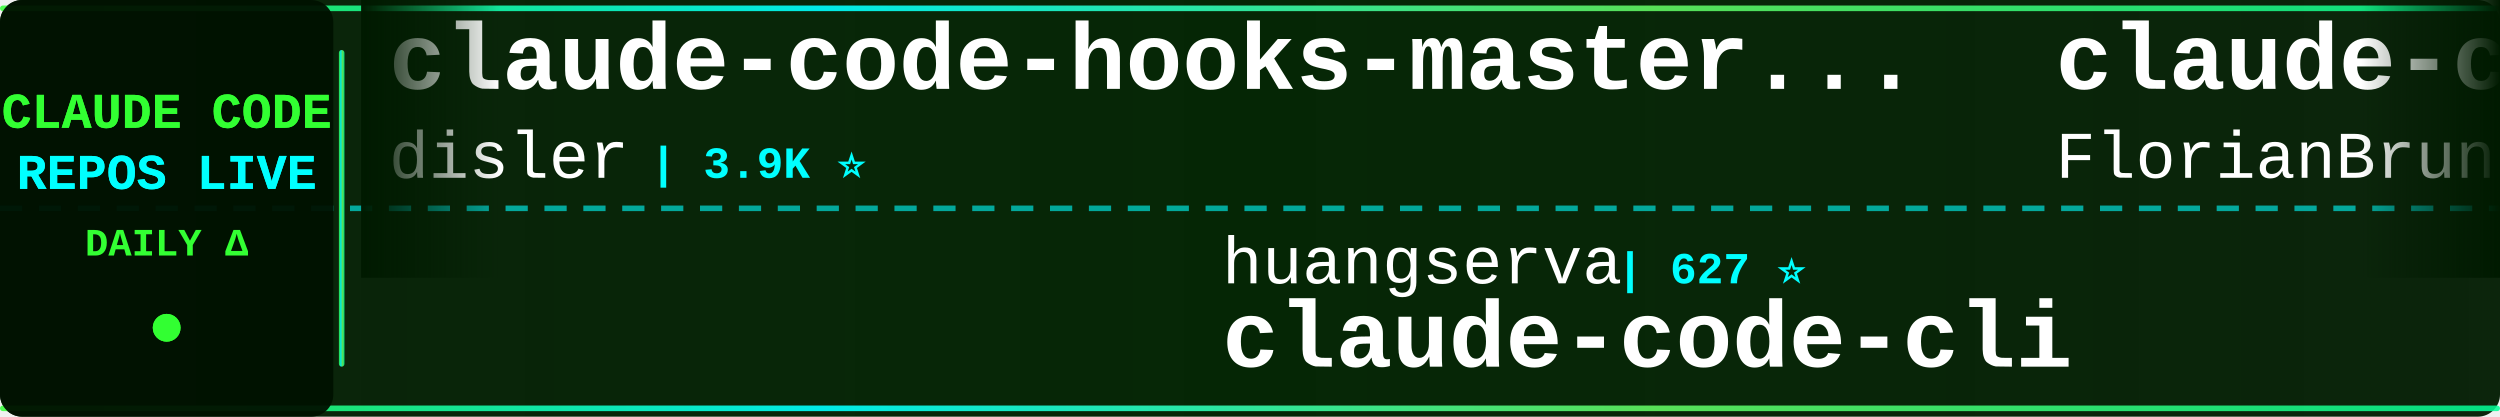
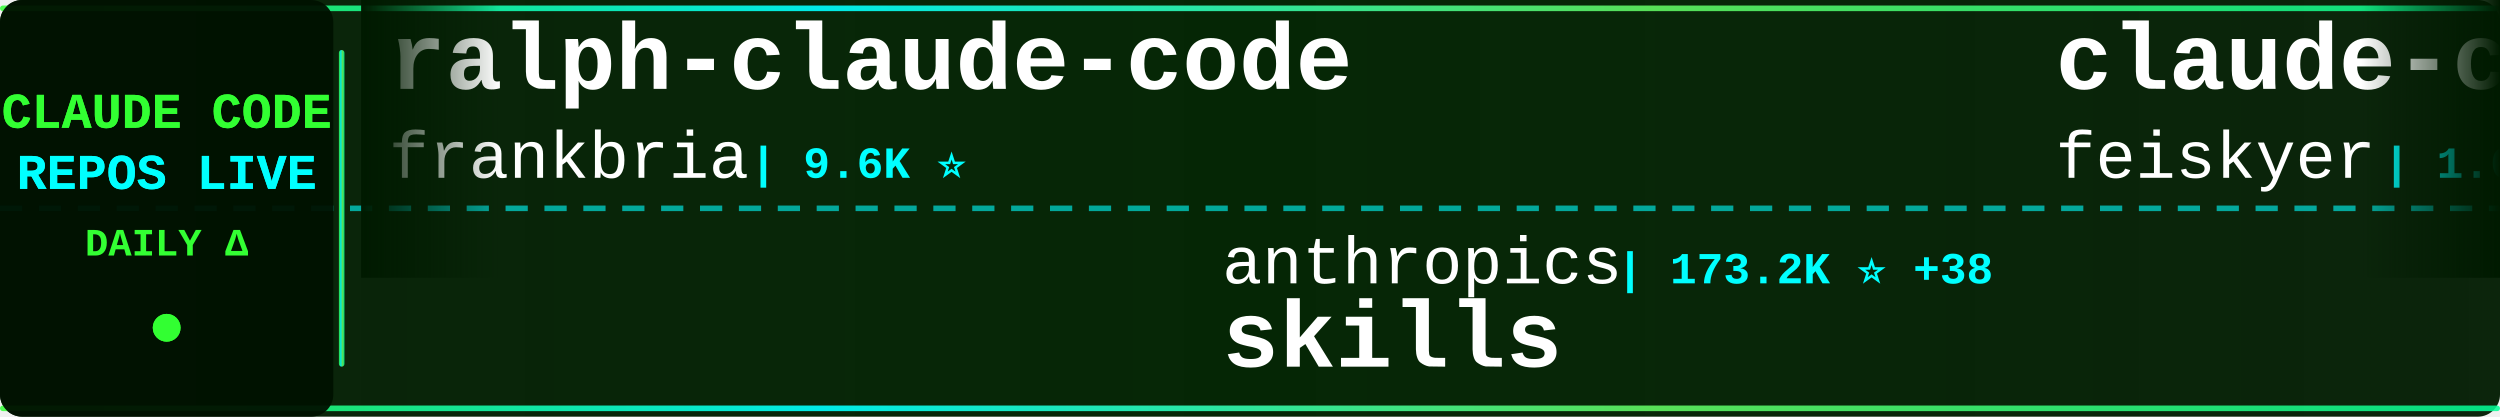
<svg xmlns="http://www.w3.org/2000/svg" width="900" height="150">
  <defs>
    <linearGradient id="tickerBg" x1="0%" y1="0%" x2="100%" y2="0%">
      <stop offset="0%" style="stop-color:#001a00;stop-opacity:0.95" />
      <stop offset="50%" style="stop-color:#002200;stop-opacity:0.98" />
      <stop offset="100%" style="stop-color:#001a00;stop-opacity:0.95" />
    </linearGradient>
    <linearGradient id="borderGrad" x1="0%" y1="0%" x2="100%" y2="0%">
      <stop offset="0%" style="stop-color:#33ff33;stop-opacity:0.85">
        <animate attributeName="stop-opacity" values="0.85;1;0.85" dur="2s" repeatCount="indefinite" />
      </stop>
      <stop offset="33%" style="stop-color:#00ffff;stop-opacity:0.9">
        <animate attributeName="stop-opacity" values="0.9;1;0.9" dur="2.2s" repeatCount="indefinite" />
      </stop>
      <stop offset="66%" style="stop-color:#66ff66;stop-opacity:0.85">
        <animate attributeName="stop-opacity" values="0.85;1;0.85" dur="1.8s" repeatCount="indefinite" />
      </stop>
      <stop offset="100%" style="stop-color:#00ff99;stop-opacity:0.85">
        <animate attributeName="stop-opacity" values="0.85;1;0.85" dur="2s" repeatCount="indefinite" />
      </stop>
    </linearGradient>
    <filter id="textGlow">
      <feGaussianBlur stdDeviation="0.1" result="coloredBlur" />
      <feMerge>
        <feMergeNode in="coloredBlur" />
        <feMergeNode in="SourceGraphic" />
      </feMerge>
    </filter>
    <filter id="metricGlow">
      <feGaussianBlur stdDeviation="0.2" result="coloredBlur" />
      <feMerge>
        <feMergeNode in="coloredBlur" />
        <feMergeNode in="SourceGraphic" />
      </feMerge>
    </filter>
    <linearGradient id="leftFade" x1="0%" y1="0%" x2="100%" y2="0%">
      <stop offset="0%" style="stop-color:#001a00;stop-opacity:1" />
      <stop offset="100%" style="stop-color:#001a00;stop-opacity:0" />
    </linearGradient>
    <linearGradient id="rightFade" x1="0%" y1="0%" x2="100%" y2="0%">
      <stop offset="0%" style="stop-color:#001a00;stop-opacity:0" />
      <stop offset="100%" style="stop-color:#001a00;stop-opacity:1" />
    </linearGradient>
  </defs>
  <rect width="900" height="150" fill="url(#tickerBg)" rx="8" />
  <rect x="0" y="2" width="900" height="2" fill="url(#borderGrad)" rx="1" />
  <rect x="0" y="146" width="900" height="2" fill="url(#borderGrad)" rx="1" />
  <line x1="0" y1="75" x2="900" y2="75" stroke="#00ffff" stroke-width="2" stroke-dasharray="8 6" opacity="0.6" />
  <rect x="0" y="0" width="120" height="150" fill="#001100" opacity="0.95" rx="8" />
  <text x="60" y="46" font-family="'Courier New', monospace" font-size="18" font-weight="bold" fill="#33ff33" text-anchor="middle" filter="url(#textGlow)">
    CLAUDE CODE
  </text>
  <text x="60" y="68" font-family="'Courier New', monospace" font-size="18" font-weight="bold" fill="#00ffff" text-anchor="middle" filter="url(#textGlow)">
    REPOS LIVE
  </text>
  <text x="60" y="92" font-family="'Courier New', monospace" font-size="14" font-weight="bold" fill="#33ff33" text-anchor="middle">
    DAILY Δ
  </text>
  <circle cx="60" cy="118" r="5" fill="#33ff33" filter="url(#metricGlow)">
    <animate attributeName="r" values="4;6;4" dur="1.5s" repeatCount="indefinite" />
    <animate attributeName="opacity" values="0.6;1;0.6" dur="1.5s" repeatCount="indefinite" />
  </circle>
  <rect x="122" y="18" width="2" height="114" fill="url(#borderGrad)" rx="1" />
  <clipPath id="tickerClip">
    <rect x="130" y="0" width="770" height="150" />
  </clipPath>
  <g clip-path="url(#tickerClip)">
    <g id="tickerItems">
      <animateTransform attributeName="transform" attributeType="XML" type="translate" from="0 0" to="-3000 0" dur="54s" repeatCount="indefinite" />
      <g transform="translate(0, 0)">
-         <text x="140" y="32" font-family="'Courier New', monospace" font-size="34" font-weight="bold" fill="#ffffff">claude-code-hooks-master...</text>
-         <text x="140" y="64" font-family="'Courier New', monospace" font-size="24" font-weight="normal" fill="#ffffff" opacity="1.0">disler</text>
-         <text x="234" y="64" font-family="'Courier New', monospace" font-size="16" font-weight="bold" fill="#00ffff"> | 3.9K ⭐</text>
+         <text x="140" y="32" font-family="'Courier New', monospace" font-size="34" font-weight="bold" fill="#ffffff">ralph-claude-code</text>
+         <text x="140" y="64" font-family="'Courier New', monospace" font-size="24" font-weight="normal" fill="#ffffff" opacity="1.0">frankbria</text>
+         <text x="270" y="64" font-family="'Courier New', monospace" font-size="16" font-weight="bold" fill="#00ffff"> | 9.6K ⭐</text>
      </g>
      <g transform="translate(300, 0)">
-         <text x="140" y="102" font-family="'Courier New', monospace" font-size="24" font-weight="normal" fill="#ffffff" opacity="1.0">huangserva</text>
-         <text x="282" y="102" font-family="'Courier New', monospace" font-size="16" font-weight="bold" fill="#00ffff"> | 627 ⭐</text>
-         <text x="140" y="132" font-family="'Courier New', monospace" font-size="34" font-weight="bold" fill="#ffffff">claude-code-cli</text>
+         <text x="140" y="102" font-family="'Courier New', monospace" font-size="24" font-weight="normal" fill="#ffffff" opacity="1.0">anthropics</text>
+         <text x="282" y="102" font-family="'Courier New', monospace" font-size="16" font-weight="bold" fill="#00ffff"> | 173.2K ⭐ +38</text>
+         <text x="140" y="132" font-family="'Courier New', monospace" font-size="34" font-weight="bold" fill="#ffffff">skills</text>
      </g>
      <g transform="translate(600, 0)">
-         <text x="140" y="32" font-family="'Courier New', monospace" font-size="34" font-weight="bold" fill="#ffffff">claude-code-ultimate-gui...</text>
-         <text x="140" y="64" font-family="'Courier New', monospace" font-size="24" font-weight="normal" fill="#ffffff" opacity="1.0">FlorianBruniaux</text>
-         <text x="342" y="64" font-family="'Courier New', monospace" font-size="16" font-weight="bold" fill="#00ffff"> | 5.9K ⭐ +2</text>
+         <text x="140" y="32" font-family="'Courier New', monospace" font-size="34" font-weight="bold" fill="#ffffff">claude-code-settings</text>
+         <text x="140" y="64" font-family="'Courier New', monospace" font-size="24" font-weight="normal" fill="#ffffff" opacity="1.0">feiskyer</text>
+         <text x="258" y="64" font-family="'Courier New', monospace" font-size="16" font-weight="bold" fill="#00ffff"> | 1.6K ⭐</text>
      </g>
      <g transform="translate(900, 0)">
-         <text x="140" y="102" font-family="'Courier New', monospace" font-size="24" font-weight="normal" fill="#ffffff" opacity="1.0">darcyegb</text>
-         <text x="258" y="102" font-family="'Courier New', monospace" font-size="16" font-weight="bold" fill="#00ffff"> | 759 ⭐</text>
-         <text x="140" y="132" font-family="'Courier New', monospace" font-size="34" font-weight="bold" fill="#ffffff">ClaudeCodeAgents</text>
+         <text x="140" y="102" font-family="'Courier New', monospace" font-size="24" font-weight="normal" fill="#ffffff" opacity="1.0">davila7</text>
+         <text x="246" y="102" font-family="'Courier New', monospace" font-size="16" font-weight="bold" fill="#00ffff"> | 30.5K ⭐ +1</text>
+         <text x="140" y="132" font-family="'Courier New', monospace" font-size="34" font-weight="bold" fill="#ffffff">claude-code-templates</text>
      </g>
      <g transform="translate(1200, 0)">
-         <text x="140" y="32" font-family="'Courier New', monospace" font-size="34" font-weight="bold" fill="#ffffff">claude-code-transcripts</text>
-         <text x="140" y="64" font-family="'Courier New', monospace" font-size="24" font-weight="normal" fill="#ffffff" opacity="1.0">simonw</text>
-         <text x="234" y="64" font-family="'Courier New', monospace" font-size="16" font-weight="bold" fill="#00ffff"> | 1.7K ⭐ +1.7K</text>
+         <text x="140" y="32" font-family="'Courier New', monospace" font-size="34" font-weight="bold" fill="#ffffff">claude-code-analysis</text>
+         <text x="140" y="64" font-family="'Courier New', monospace" font-size="24" font-weight="normal" fill="#ffffff" opacity="1.0">liuup</text>
+         <text x="222" y="64" font-family="'Courier New', monospace" font-size="16" font-weight="bold" fill="#00ffff"> | 3.9K ⭐</text>
      </g>
      <g transform="translate(1500, 0)">
-         <text x="140" y="102" font-family="'Courier New', monospace" font-size="24" font-weight="normal" fill="#ffffff" opacity="1.0">centminmod</text>
-         <text x="282" y="102" font-family="'Courier New', monospace" font-size="16" font-weight="bold" fill="#00ffff"> | 2.6K ⭐</text>
-         <text x="140" y="132" font-family="'Courier New', monospace" font-size="34" font-weight="bold" fill="#ffffff">my-claude-code-setup</text>
+         <text x="140" y="102" font-family="'Courier New', monospace" font-size="24" font-weight="normal" fill="#ffffff" opacity="1.0">lintsinghua</text>
+         <text x="294" y="102" font-family="'Courier New', monospace" font-size="16" font-weight="bold" fill="#00ffff"> | 4.2K ⭐ -1</text>
+         <text x="140" y="132" font-family="'Courier New', monospace" font-size="34" font-weight="bold" fill="#ffffff">claude-code-book</text>
      </g>
      <g transform="translate(1800, 0)">
-         <text x="140" y="32" font-family="'Courier New', monospace" font-size="34" font-weight="bold" fill="#ffffff">claude-code-telegram</text>
-         <text x="140" y="64" font-family="'Courier New', monospace" font-size="24" font-weight="normal" fill="#ffffff" opacity="1.0">RichardAtCT</text>
-         <text x="294" y="64" font-family="'Courier New', monospace" font-size="16" font-weight="bold" fill="#00ffff"> | 2.8K ⭐</text>
+         <text x="140" y="32" font-family="'Courier New', monospace" font-size="34" font-weight="bold" fill="#ffffff">andrej-karpathy-skills</text>
+         <text x="140" y="64" font-family="'Courier New', monospace" font-size="24" font-weight="normal" fill="#ffffff" opacity="1.0">multica-ai</text>
+         <text x="282" y="64" font-family="'Courier New', monospace" font-size="16" font-weight="bold" fill="#00ffff"> | 209.6K ⭐ +44</text>
      </g>
      <g transform="translate(2100, 0)">
-         <text x="140" y="102" font-family="'Courier New', monospace" font-size="24" font-weight="normal" fill="#ffffff" opacity="1.0">affaan-m</text>
-         <text x="258" y="102" font-family="'Courier New', monospace" font-size="16" font-weight="bold" fill="#00ffff"> | 246.1K ⭐ +132</text>
-         <text x="140" y="132" font-family="'Courier New', monospace" font-size="34" font-weight="bold" fill="#ffffff">ECC</text>
+         <text x="140" y="102" font-family="'Courier New', monospace" font-size="24" font-weight="normal" fill="#ffffff" opacity="1.0">SeemSeam</text>
+         <text x="258" y="102" font-family="'Courier New', monospace" font-size="16" font-weight="bold" fill="#00ffff"> | 3.5K ⭐</text>
+         <text x="140" y="132" font-family="'Courier New', monospace" font-size="34" font-weight="bold" fill="#ffffff">claude_codex_bridge</text>
      </g>
      <g transform="translate(2400, 0)">
-         <text x="140" y="32" font-family="'Courier New', monospace" font-size="34" font-weight="bold" fill="#ffffff">oh-my-claudecode</text>
-         <text x="140" y="64" font-family="'Courier New', monospace" font-size="24" font-weight="normal" fill="#ffffff" opacity="1.0">Yeachan-Heo</text>
-         <text x="294" y="64" font-family="'Courier New', monospace" font-size="16" font-weight="bold" fill="#00ffff"> | 39.0K ⭐ +6</text>
+         <text x="140" y="32" font-family="'Courier New', monospace" font-size="34" font-weight="bold" fill="#ffffff">claude-code-my-workflow</text>
+         <text x="140" y="64" font-family="'Courier New', monospace" font-size="24" font-weight="normal" fill="#ffffff" opacity="1.0">pedrohcgs</text>
+         <text x="270" y="64" font-family="'Courier New', monospace" font-size="16" font-weight="bold" fill="#00ffff"> | 1.6K ⭐ +1</text>
      </g>
      <g transform="translate(2700, 0)">
-         <text x="140" y="102" font-family="'Courier New', monospace" font-size="24" font-weight="normal" fill="#ffffff" opacity="1.0">asgeirtj</text>
-         <text x="258" y="102" font-family="'Courier New', monospace" font-size="16" font-weight="bold" fill="#00ffff"> | 64.0K ⭐ +15</text>
-         <text x="140" y="132" font-family="'Courier New', monospace" font-size="34" font-weight="bold" fill="#ffffff">system_prompts_leaks</text>
+         <text x="140" y="102" font-family="'Courier New', monospace" font-size="24" font-weight="normal" fill="#ffffff" opacity="1.0">ding113</text>
+         <text x="246" y="102" font-family="'Courier New', monospace" font-size="16" font-weight="bold" fill="#00ffff"> | 3.3K ⭐</text>
+         <text x="140" y="132" font-family="'Courier New', monospace" font-size="34" font-weight="bold" fill="#ffffff">claude-code-hub</text>
      </g>
      <g transform="translate(3000, 0)">
-         <text x="140" y="32" font-family="'Courier New', monospace" font-size="34" font-weight="bold" fill="#ffffff">claude-code-hooks-master...</text>
-         <text x="140" y="64" font-family="'Courier New', monospace" font-size="24" font-weight="normal" fill="#ffffff" opacity="1.0">disler</text>
-         <text x="234" y="64" font-family="'Courier New', monospace" font-size="16" font-weight="bold" fill="#00ffff"> | 3.9K ⭐</text>
+         <text x="140" y="32" font-family="'Courier New', monospace" font-size="34" font-weight="bold" fill="#ffffff">ralph-claude-code</text>
+         <text x="140" y="64" font-family="'Courier New', monospace" font-size="24" font-weight="normal" fill="#ffffff" opacity="1.0">frankbria</text>
+         <text x="270" y="64" font-family="'Courier New', monospace" font-size="16" font-weight="bold" fill="#00ffff"> | 9.6K ⭐</text>
      </g>
      <g transform="translate(3300, 0)">
-         <text x="140" y="102" font-family="'Courier New', monospace" font-size="24" font-weight="normal" fill="#ffffff" opacity="1.0">huangserva</text>
-         <text x="282" y="102" font-family="'Courier New', monospace" font-size="16" font-weight="bold" fill="#00ffff"> | 627 ⭐</text>
-         <text x="140" y="132" font-family="'Courier New', monospace" font-size="34" font-weight="bold" fill="#ffffff">claude-code-cli</text>
+         <text x="140" y="102" font-family="'Courier New', monospace" font-size="24" font-weight="normal" fill="#ffffff" opacity="1.0">anthropics</text>
+         <text x="282" y="102" font-family="'Courier New', monospace" font-size="16" font-weight="bold" fill="#00ffff"> | 173.2K ⭐ +38</text>
+         <text x="140" y="132" font-family="'Courier New', monospace" font-size="34" font-weight="bold" fill="#ffffff">skills</text>
      </g>
      <g transform="translate(3600, 0)">
-         <text x="140" y="32" font-family="'Courier New', monospace" font-size="34" font-weight="bold" fill="#ffffff">claude-code-ultimate-gui...</text>
-         <text x="140" y="64" font-family="'Courier New', monospace" font-size="24" font-weight="normal" fill="#ffffff" opacity="1.0">FlorianBruniaux</text>
-         <text x="342" y="64" font-family="'Courier New', monospace" font-size="16" font-weight="bold" fill="#00ffff"> | 5.9K ⭐ +2</text>
+         <text x="140" y="32" font-family="'Courier New', monospace" font-size="34" font-weight="bold" fill="#ffffff">claude-code-settings</text>
+         <text x="140" y="64" font-family="'Courier New', monospace" font-size="24" font-weight="normal" fill="#ffffff" opacity="1.0">feiskyer</text>
+         <text x="258" y="64" font-family="'Courier New', monospace" font-size="16" font-weight="bold" fill="#00ffff"> | 1.6K ⭐</text>
      </g>
      <g transform="translate(3900, 0)">
-         <text x="140" y="102" font-family="'Courier New', monospace" font-size="24" font-weight="normal" fill="#ffffff" opacity="1.0">darcyegb</text>
-         <text x="258" y="102" font-family="'Courier New', monospace" font-size="16" font-weight="bold" fill="#00ffff"> | 759 ⭐</text>
-         <text x="140" y="132" font-family="'Courier New', monospace" font-size="34" font-weight="bold" fill="#ffffff">ClaudeCodeAgents</text>
+         <text x="140" y="102" font-family="'Courier New', monospace" font-size="24" font-weight="normal" fill="#ffffff" opacity="1.0">davila7</text>
+         <text x="246" y="102" font-family="'Courier New', monospace" font-size="16" font-weight="bold" fill="#00ffff"> | 30.5K ⭐ +1</text>
+         <text x="140" y="132" font-family="'Courier New', monospace" font-size="34" font-weight="bold" fill="#ffffff">claude-code-templates</text>
      </g>
    </g>
  </g>
  <rect x="130" y="0" width="50" height="100" fill="url(#leftFade)" />
  <rect x="850" y="0" width="50" height="100" fill="url(#rightFade)" />
</svg>
